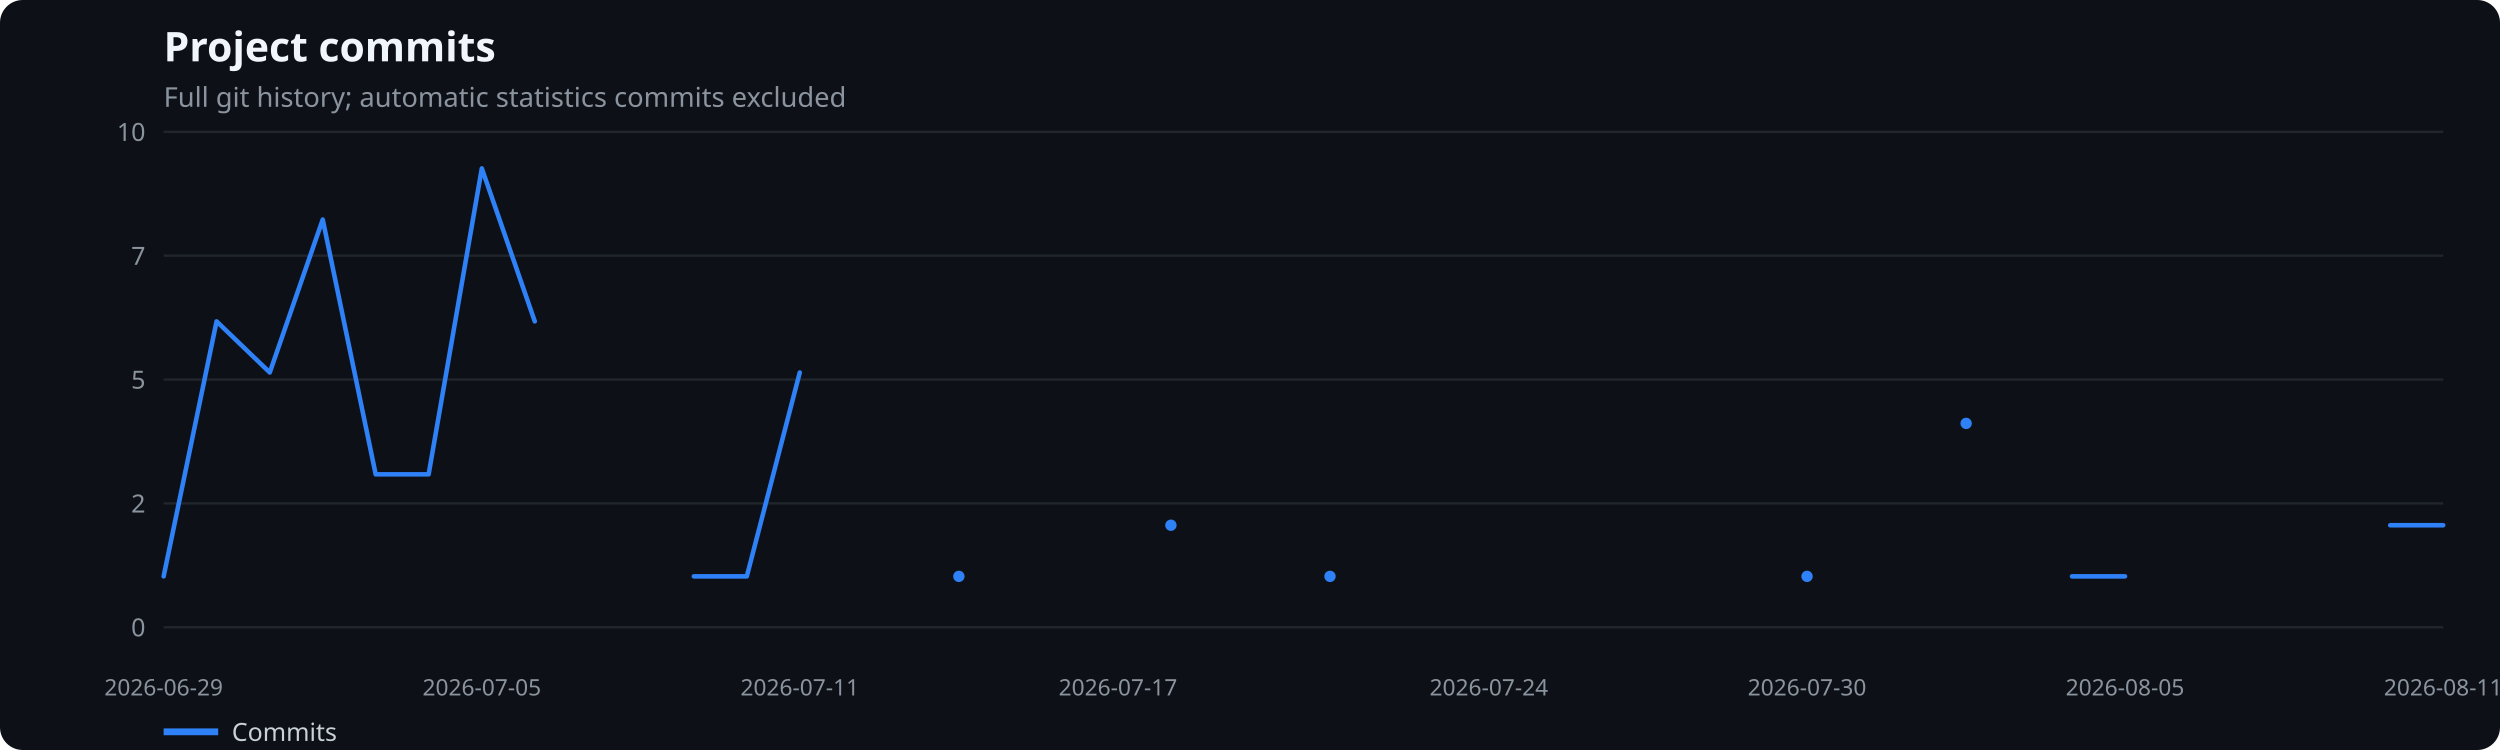
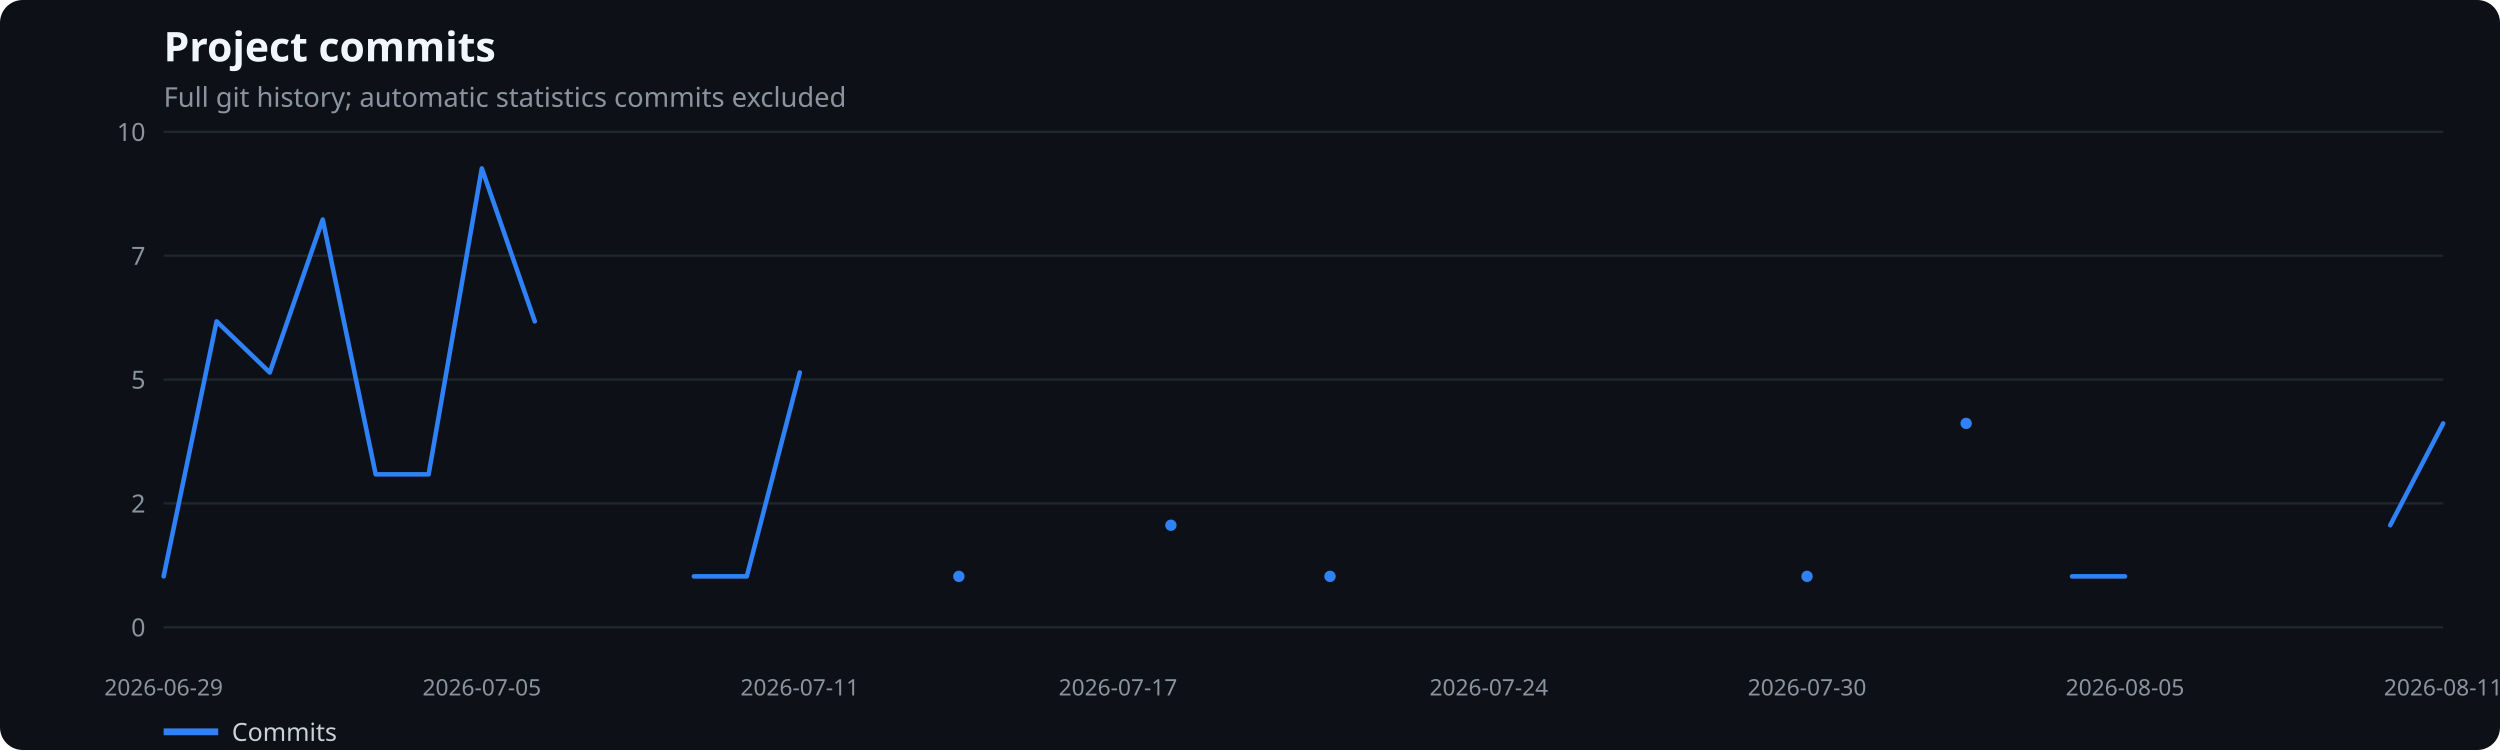
<svg xmlns="http://www.w3.org/2000/svg" width="1100" height="330" viewBox="0 0 1100 330" role="img" aria-label="Project commits">
  <rect width="100%" height="100%" fill="#0d1117" rx="10" />
  <text x="72" y="27" fill="#f0f6fc" font-family="system-ui,sans-serif" font-size="18" font-weight="600">Project commits</text>
  <text x="72" y="47" fill="#8b949e" font-family="system-ui,sans-serif" font-size="12">Full git history; automatic statistics commits excluded</text>
  <line x1="72" x2="1075" y1="276.0" y2="276.0" stroke="#21262d" />
  <text x="64" y="280.0" text-anchor="end" fill="#8b949e" font-family="system-ui,sans-serif" font-size="11">0</text>
  <line x1="72" x2="1075" y1="221.5" y2="221.5" stroke="#21262d" />
  <text x="64" y="225.5" text-anchor="end" fill="#8b949e" font-family="system-ui,sans-serif" font-size="11">2</text>
  <line x1="72" x2="1075" y1="167.0" y2="167.0" stroke="#21262d" />
  <text x="64" y="171.0" text-anchor="end" fill="#8b949e" font-family="system-ui,sans-serif" font-size="11">5</text>
  <line x1="72" x2="1075" y1="112.5" y2="112.5" stroke="#21262d" />
  <text x="64" y="116.5" text-anchor="end" fill="#8b949e" font-family="system-ui,sans-serif" font-size="11">7</text>
  <line x1="72" x2="1075" y1="58.0" y2="58.0" stroke="#21262d" />
  <text x="64" y="62.0" text-anchor="end" fill="#8b949e" font-family="system-ui,sans-serif" font-size="11">10</text>
  <text x="72.0" y="306" text-anchor="middle" fill="#8b949e" font-family="system-ui,sans-serif" font-size="10">2026-06-29</text>
  <text x="212.0" y="306" text-anchor="middle" fill="#8b949e" font-family="system-ui,sans-serif" font-size="10">2026-07-05</text>
  <text x="351.9" y="306" text-anchor="middle" fill="#8b949e" font-family="system-ui,sans-serif" font-size="10">2026-07-11</text>
  <text x="491.9" y="306" text-anchor="middle" fill="#8b949e" font-family="system-ui,sans-serif" font-size="10">2026-07-17</text>
  <text x="655.1" y="306" text-anchor="middle" fill="#8b949e" font-family="system-ui,sans-serif" font-size="10">2026-07-24</text>
  <text x="795.1" y="306" text-anchor="middle" fill="#8b949e" font-family="system-ui,sans-serif" font-size="10">2026-07-30</text>
  <text x="935.0" y="306" text-anchor="middle" fill="#8b949e" font-family="system-ui,sans-serif" font-size="10">2026-08-05</text>
  <text x="1075.0" y="306" text-anchor="middle" fill="#8b949e" font-family="system-ui,sans-serif" font-size="10">2026-08-11</text>
  <polyline points="72.0,253.6 95.3,141.4 118.7,163.9 142.0,96.6 165.3,208.7 188.6,208.7 212.0,74.1 235.3,141.4" fill="none" stroke="#2f81f7" stroke-width="2" stroke-linecap="round" stroke-linejoin="round" />
  <polyline points="305.3,253.6 328.6,253.6 351.9,163.9" fill="none" stroke="#2f81f7" stroke-width="2" stroke-linecap="round" stroke-linejoin="round" />
  <circle cx="421.9" cy="253.6" r="2.5" fill="#2f81f7" />
  <circle cx="515.2" cy="231.1" r="2.5" fill="#2f81f7" />
  <circle cx="585.2" cy="253.6" r="2.5" fill="#2f81f7" />
  <circle cx="795.1" cy="253.6" r="2.5" fill="#2f81f7" />
  <circle cx="865.1" cy="186.3" r="2.5" fill="#2f81f7" />
  <polyline points="911.7,253.6 935.0,253.6" fill="none" stroke="#2f81f7" stroke-width="2" stroke-linecap="round" stroke-linejoin="round" />
-   <polyline points="1051.7,231.1 1075.0,231.1" fill="none" stroke="#2f81f7" stroke-width="2" stroke-linecap="round" stroke-linejoin="round" />
+   <polyline points="1051.7,231.1 1075.0,186.3" fill="none" stroke="#2f81f7" stroke-width="2" stroke-linecap="round" stroke-linejoin="round" />
  <line x1="72" x2="96" y1="322" y2="322" stroke="#2f81f7" stroke-width="3" />
  <text x="102" y="326" fill="#c9d1d9" font-family="system-ui,sans-serif" font-size="11">Commits</text>
</svg>
